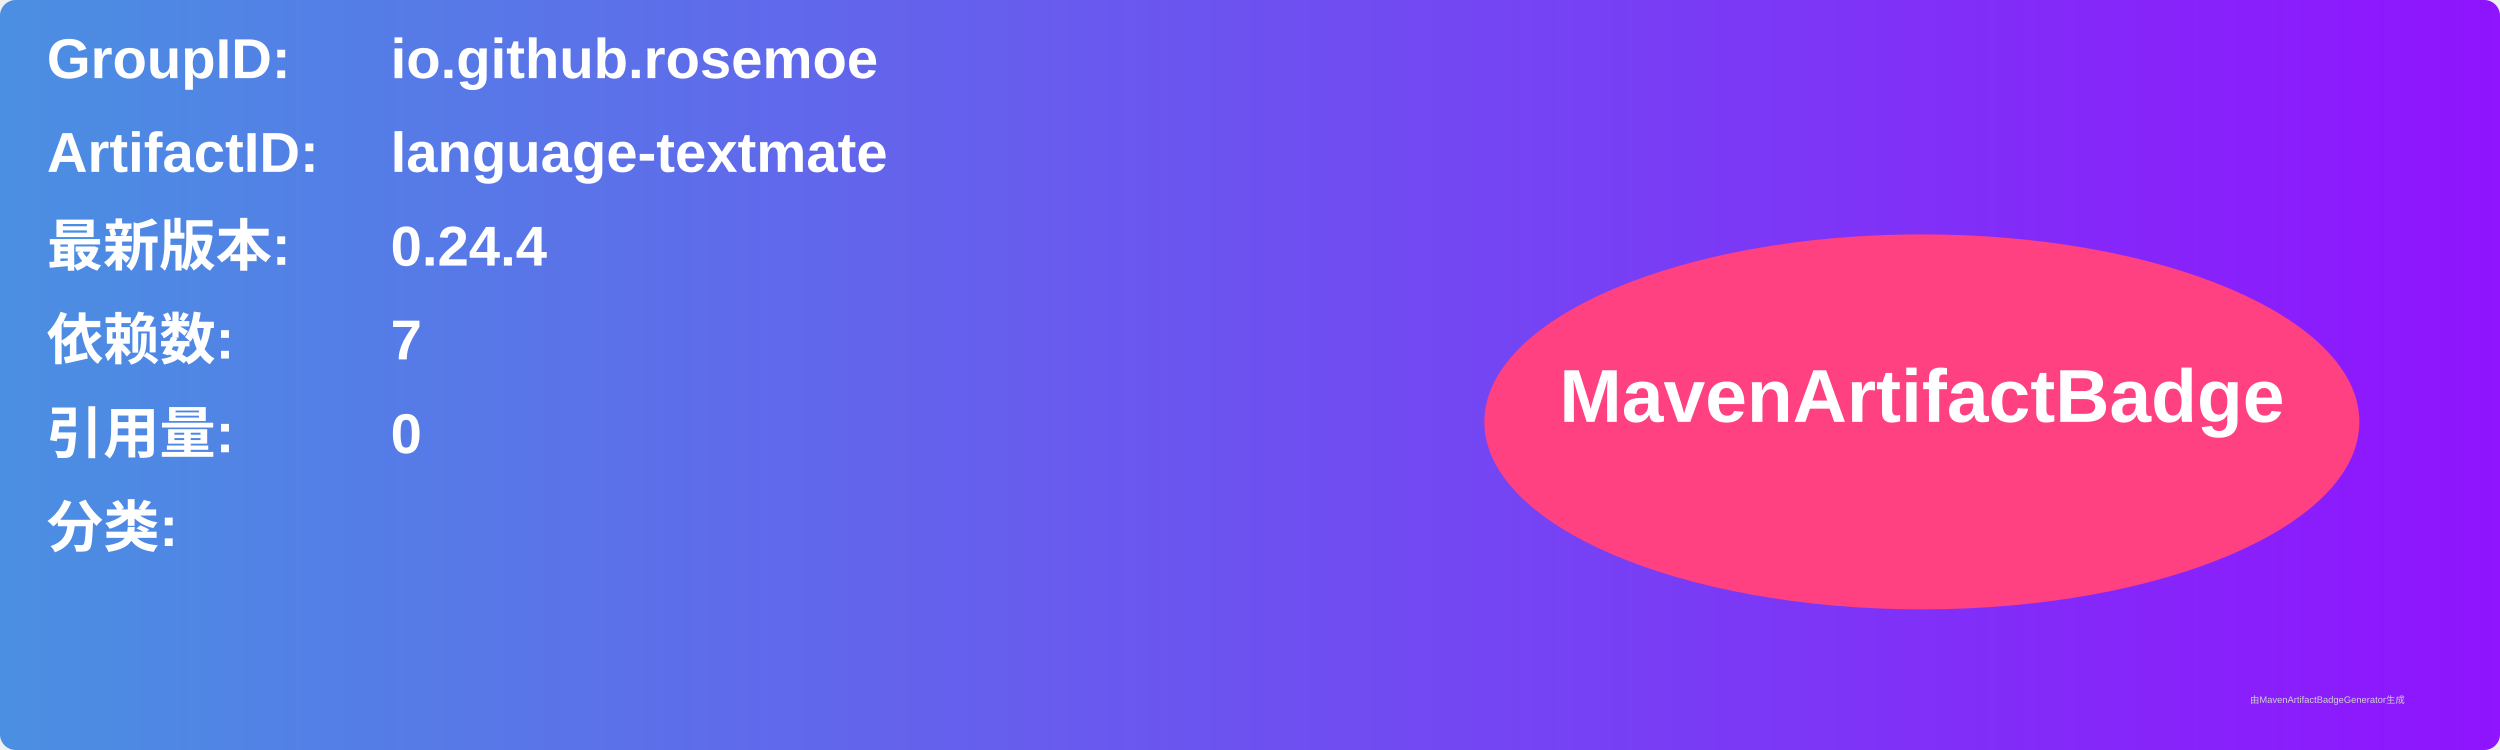
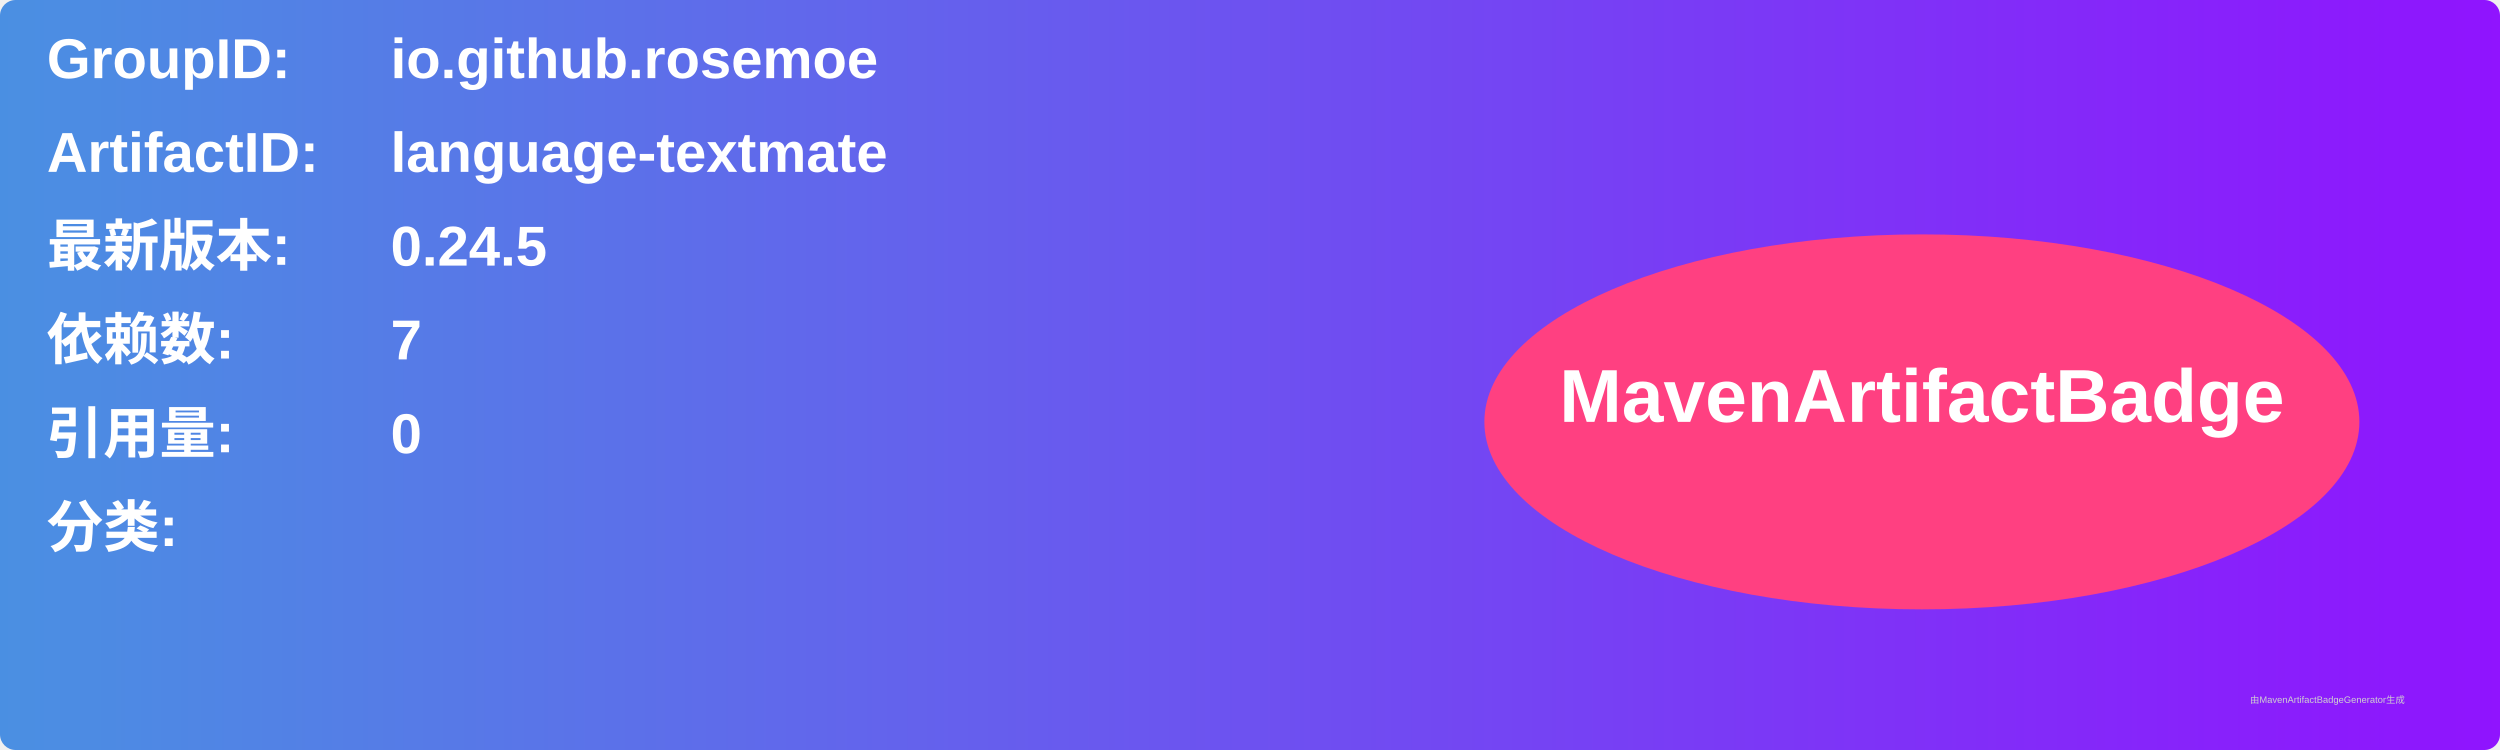
<svg xmlns="http://www.w3.org/2000/svg" width="800" height="240" viewBox="0 0 800 240">
  <linearGradient id="grad" x1="0%" y1="0%" x2="100%" y2="0%">
    <stop offset="0%" stop-color="#4a90e2" />
    <stop offset="100%" stop-color="#9013fe" />
  </linearGradient>
  <rect width="100%" height="100%" rx="5" ry="5" fill="url(#grad)" />
  <g transform="translate(15, 15)">
    <text x="0" y="10" font-family="Arial" font-size="18" fill="white" font-weight="bold" width="260">GroupID:</text>
    <text x="110" y="10" font-family="Arial" font-size="18" fill="white" font-weight="bold" width="460">io.github.rosemoe</text>
    <text x="0" y="40" font-family="Arial" font-size="18" fill="white" font-weight="bold" width="260">ArtifactID:</text>
    <text x="110" y="40" font-family="Arial" font-size="18" fill="white" font-weight="bold" width="460">language-textmate</text>
    <text x="0" y="70" font-family="Arial" font-size="18" fill="white" font-weight="bold">最新版本:</text>
    <text x="110" y="70" font-family="Arial" font-size="18" fill="white" font-weight="bold">
-       <tspan font-weight="bold">0.24.4</tspan>
+       <tspan font-weight="bold">0.24.5</tspan>
    </text>
    <text x="0" y="100" font-family="Arial" font-size="18" fill="white" font-weight="bold">依赖数: </text>
    <text x="110" y="100" font-family="Arial" font-size="18" fill="white">
      <tspan font-weight="bold">7</tspan>
    </text>
    <text x="0" y="130" font-family="Arial" font-size="18" fill="white" font-weight="bold">引用量: </text>
    <text x="110" y="130" font-family="Arial" font-size="18" fill="white">
      <tspan font-weight="bold">0</tspan>
    </text>
    <text x="0" y="160" font-family="Arial" font-size="18" fill="white" font-weight="bold">分类:</text>
    <text x="10" y="190" font-family="Arial" font-size="10" fill="white">
      <tspan font-weight="bold" />
    </text>
    <ellipse cx="600" cy="120" rx="140" ry="60" fill="#ff4081" />
    <text x="600" y="120" text-anchor="middle" font-family="Arial" font-size="24" fill="white" font-weight="bold">MavenArtifactBadge</text>
  </g>
  <text x="720" y="225" font-family="Arial" font-size="3" fill="#d0d0d0">由MavenArtifactBadgeGenerator生成</text>
</svg>
